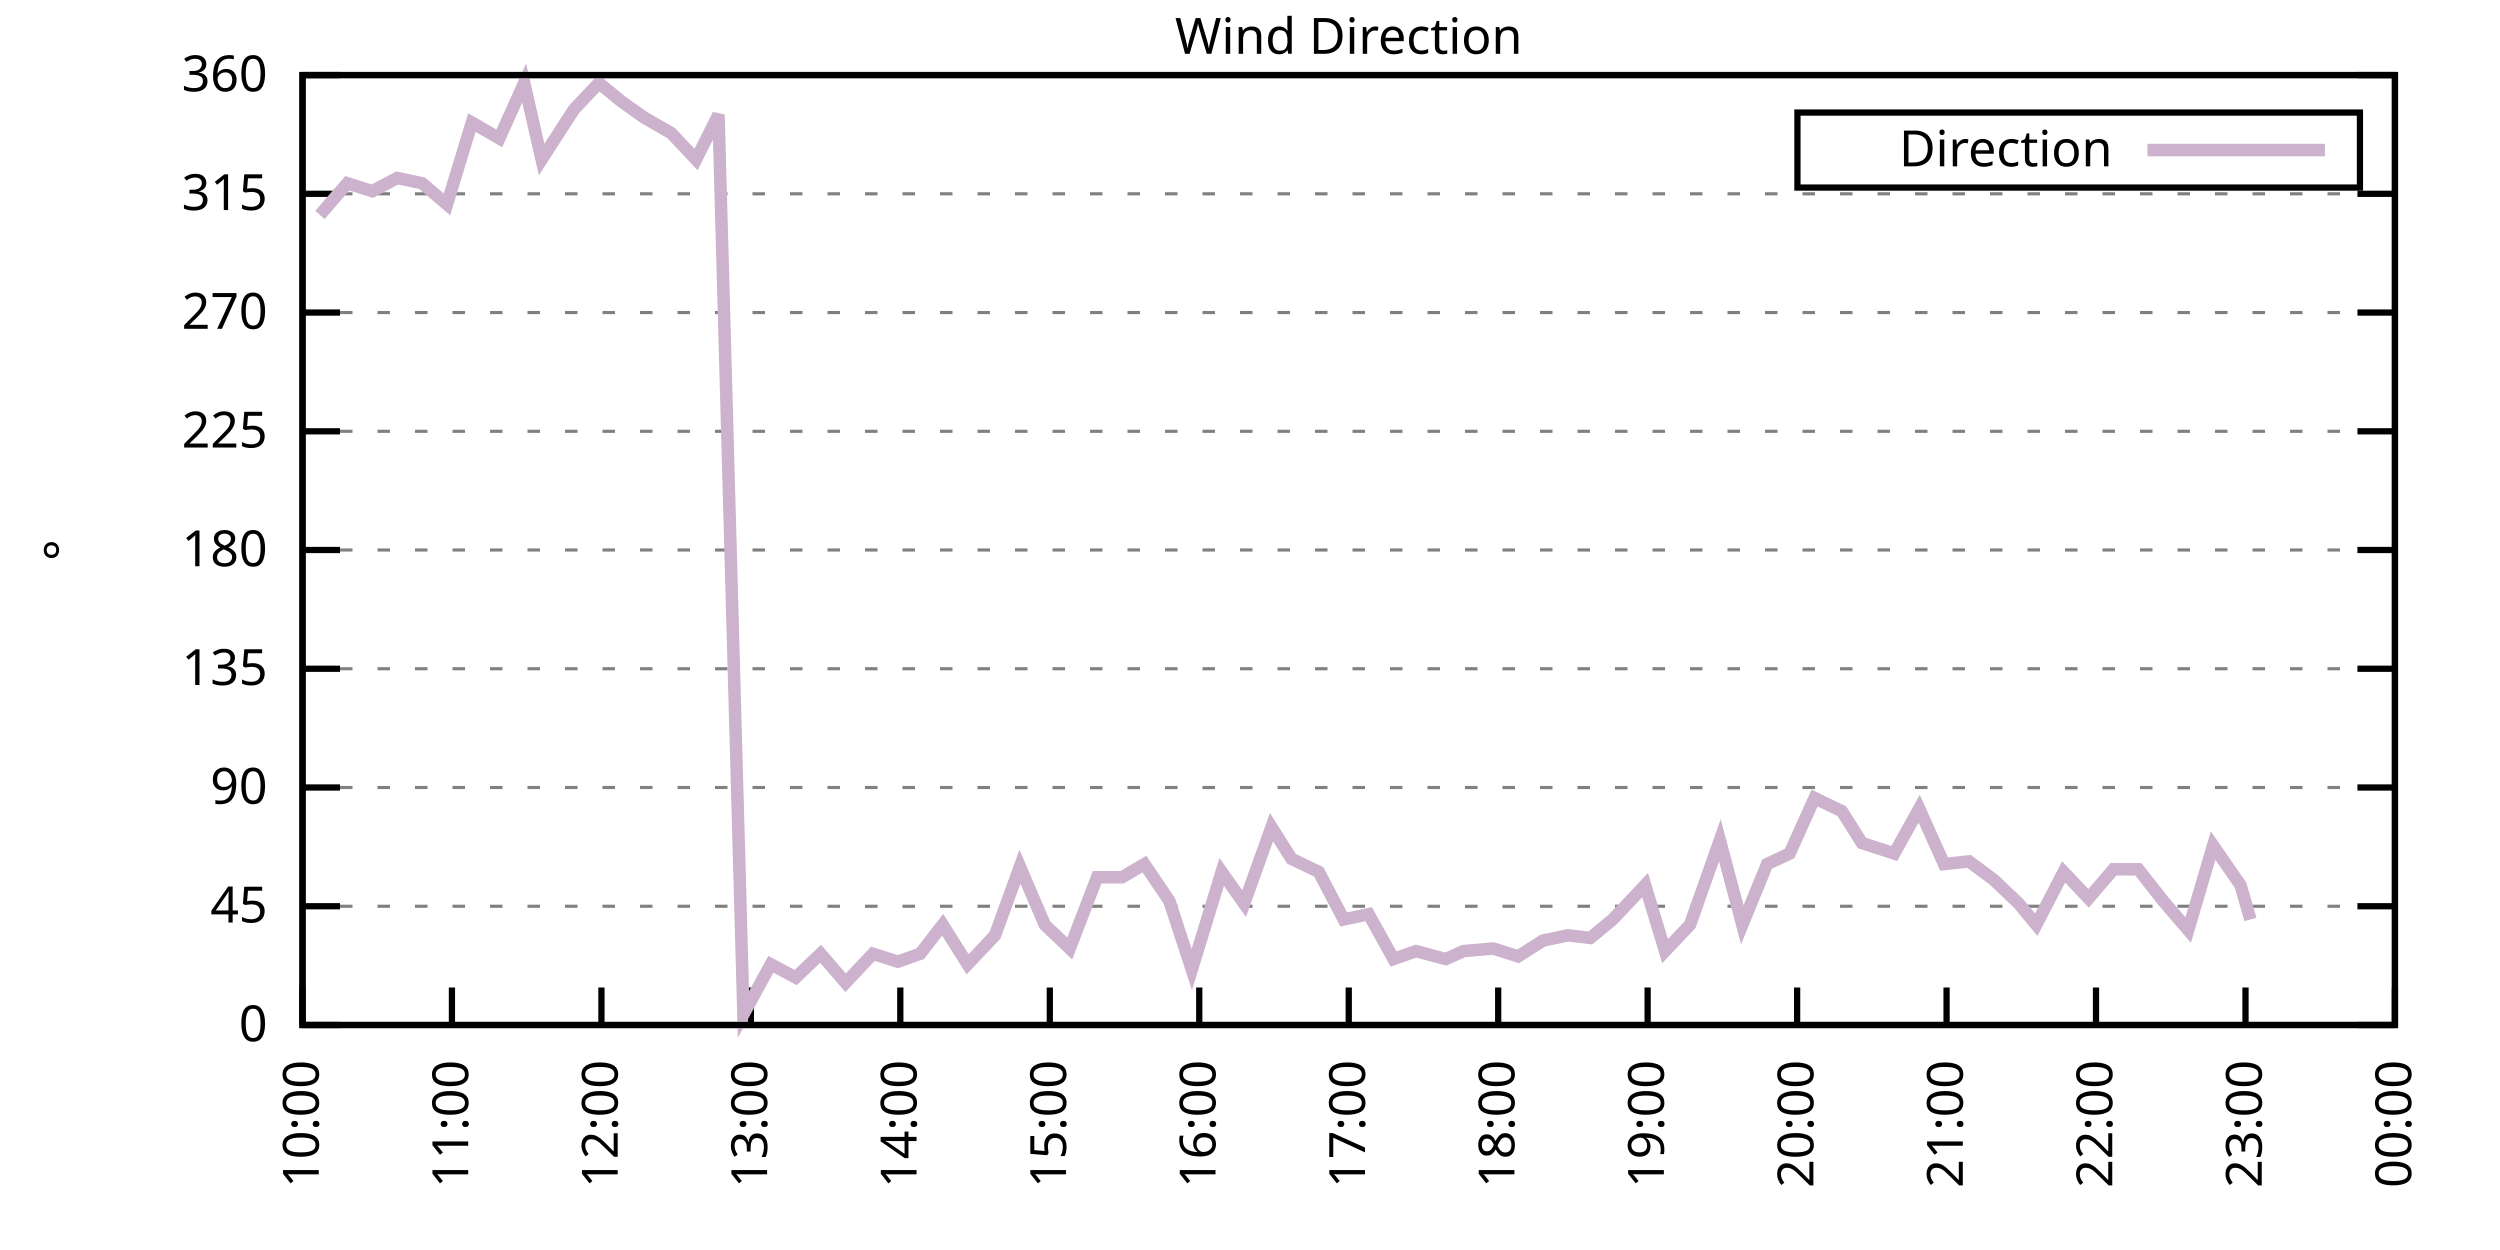
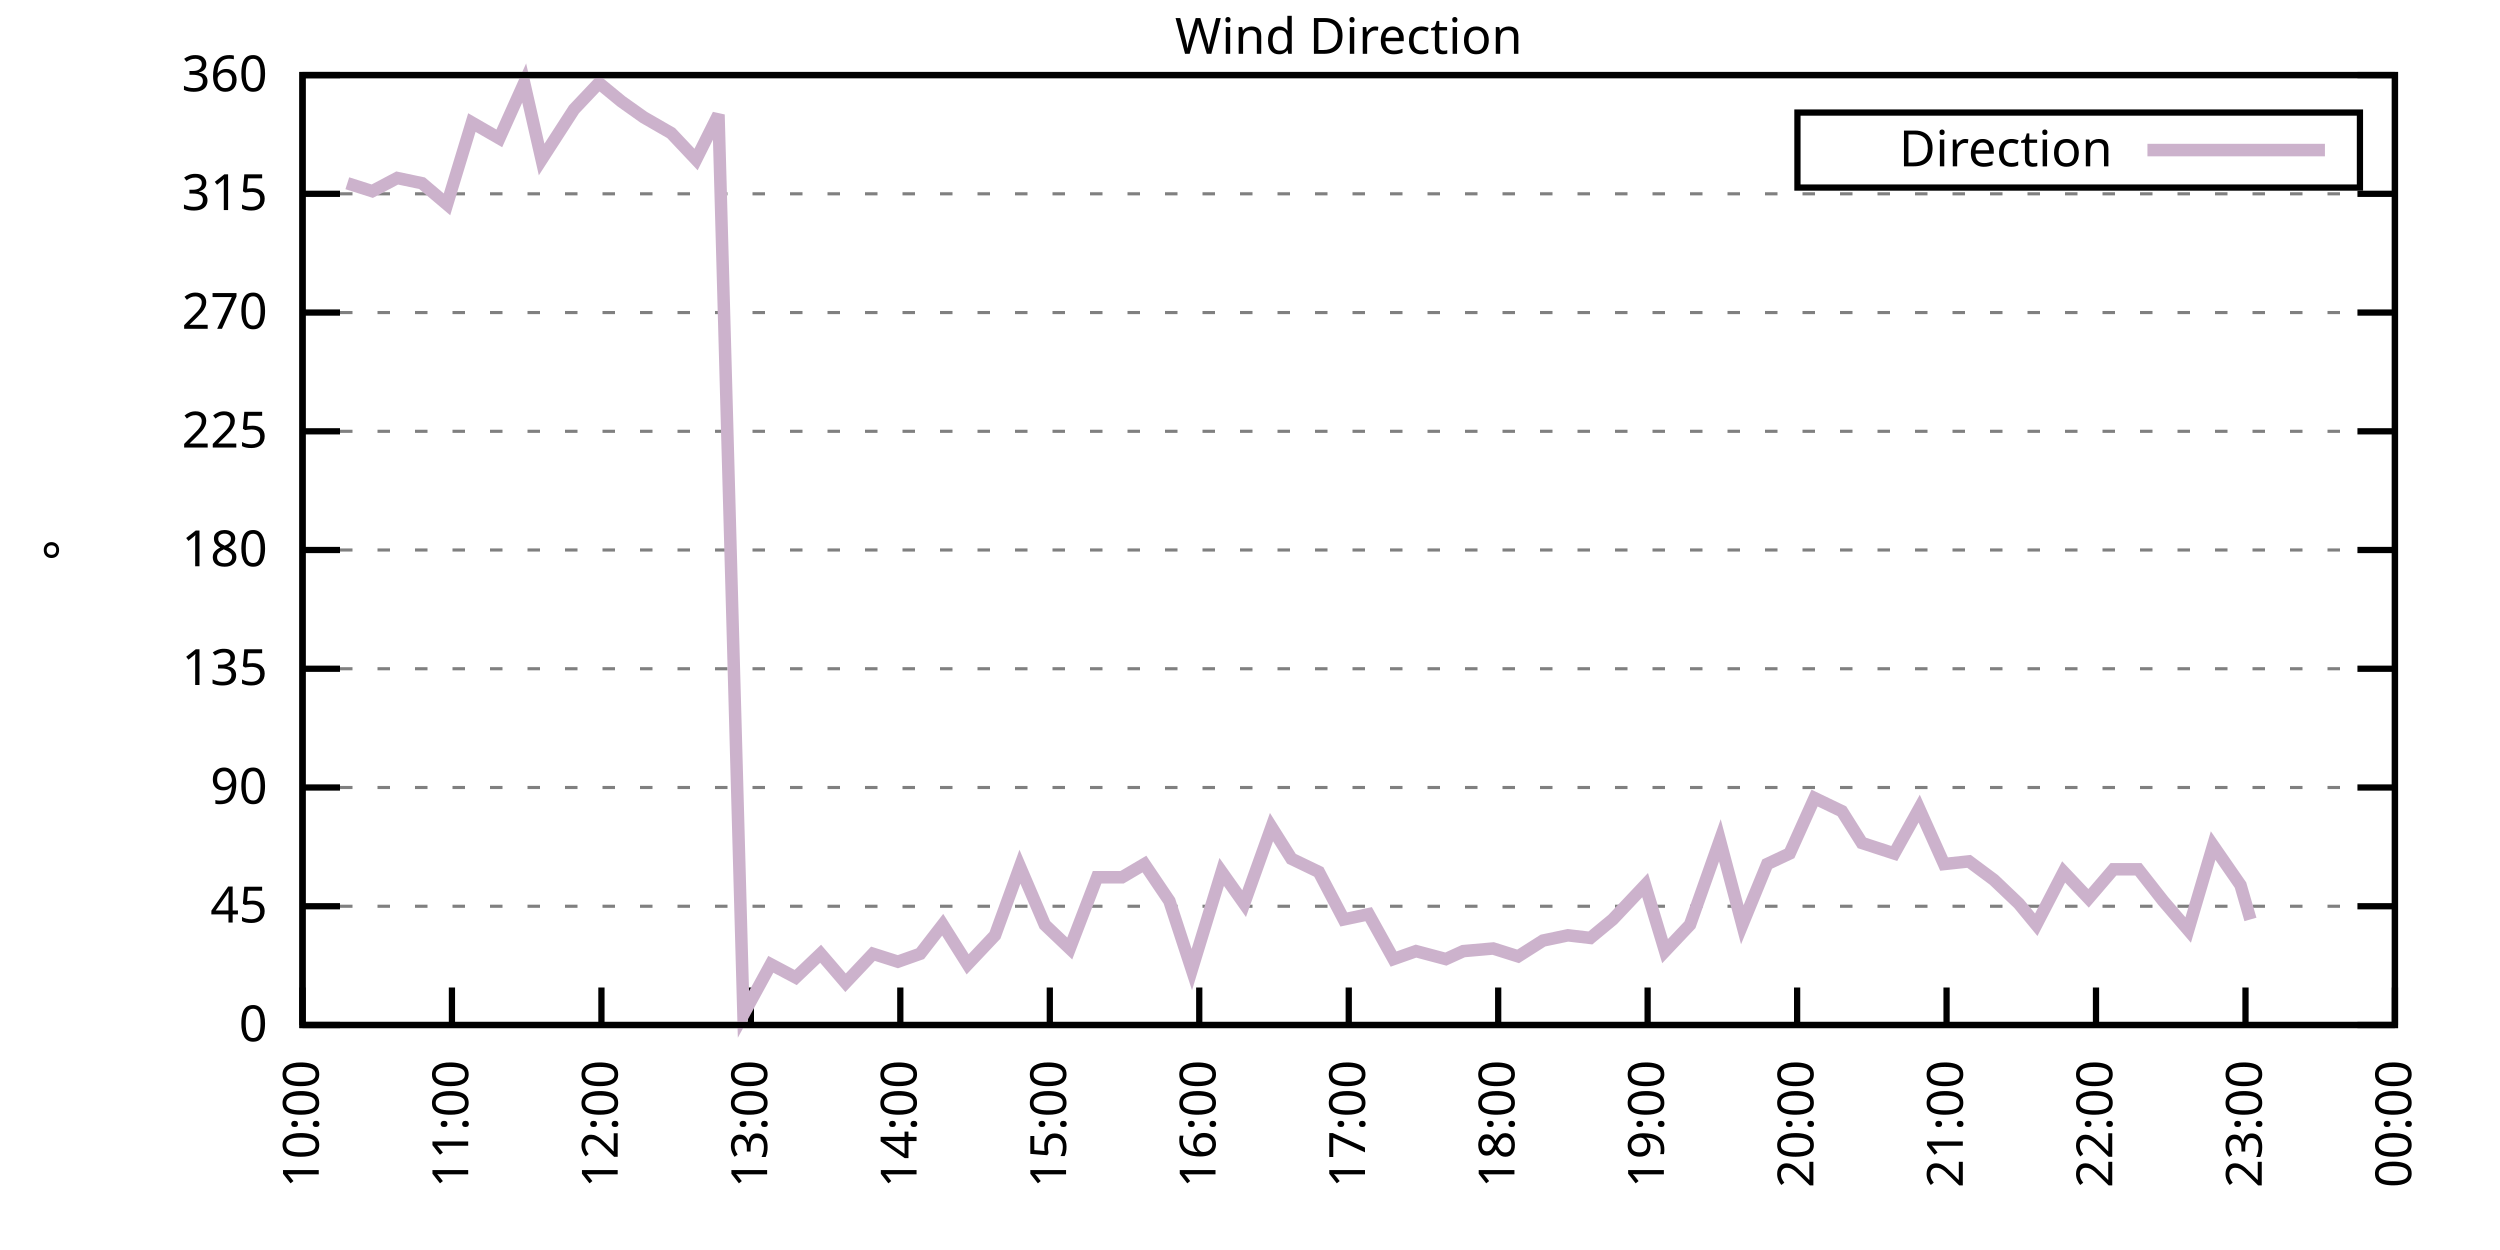
<svg xmlns="http://www.w3.org/2000/svg" xmlns:xlink="http://www.w3.org/1999/xlink" width="400" height="200" viewBox="0 0 400 200">
  <g id="gnuplot_canvas">
    <rect x="0" y="0" width="400" height="200" fill="none" />
    <defs>
      <circle id="gpDot" r="0.5" stroke-width="0.5" stroke="currentColor" />
      <path id="gpPt0" stroke-width="0.333" stroke="currentColor" d="M-1,0 h2 M0,-1 v2" />
      <path id="gpPt1" stroke-width="0.333" stroke="currentColor" d="M-1,-1 L1,1 M1,-1 L-1,1" />
      <path id="gpPt2" stroke-width="0.333" stroke="currentColor" d="M-1,0 L1,0 M0,-1 L0,1 M-1,-1 L1,1 M-1,1 L1,-1" />
      <rect id="gpPt3" stroke-width="0.333" stroke="currentColor" x="-1" y="-1" width="2" height="2" />
      <rect id="gpPt4" stroke-width="0.333" stroke="currentColor" fill="currentColor" x="-1" y="-1" width="2" height="2" />
      <circle id="gpPt5" stroke-width="0.333" stroke="currentColor" cx="0" cy="0" r="1" />
      <use xlink:href="#gpPt5" id="gpPt6" fill="currentColor" stroke="none" />
      <path id="gpPt7" stroke-width="0.333" stroke="currentColor" d="M0,-1.33 L-1.33,0.67 L1.33,0.67 z" />
      <use xlink:href="#gpPt7" id="gpPt8" fill="currentColor" stroke="none" />
      <use xlink:href="#gpPt7" id="gpPt9" stroke="currentColor" transform="rotate(180)" />
      <use xlink:href="#gpPt9" id="gpPt10" fill="currentColor" stroke="none" />
      <use xlink:href="#gpPt3" id="gpPt11" stroke="currentColor" transform="rotate(45)" />
      <use xlink:href="#gpPt11" id="gpPt12" fill="currentColor" stroke="none" />
      <path id="gpPt13" stroke-width="0.333" stroke="currentColor" d="M0,1.330 L1.265,0.411 L0.782,-1.067 L-0.782,-1.076 L-1.265,0.411 z" />
      <use xlink:href="#gpPt13" id="gpPt14" fill="currentColor" stroke="none" />
      <filter id="textbox" filterUnits="objectBoundingBox" x="0" y="0" height="1" width="1">
        <feFlood flood-color="white" flood-opacity="1" result="bgnd" />
        <feComposite in="SourceGraphic" in2="bgnd" operator="atop" />
      </filter>
      <filter id="greybox" filterUnits="objectBoundingBox" x="0" y="0" height="1" width="1">
        <feFlood flood-color="lightgrey" flood-opacity="1" result="grey" />
        <feComposite in="SourceGraphic" in2="grey" operator="atop" />
      </filter>
    </defs>
    <g fill="none" color="white" stroke="currentColor" stroke-width="1.00" stroke-linecap="butt" stroke-linejoin="miter">
</g>
    <g fill="none" color="black" stroke="currentColor" stroke-width="1.00" stroke-linecap="butt" stroke-linejoin="miter">
      <g stroke="none" shape-rendering="crispEdges">
        <polygon fill="rgb(255, 255, 255)" points="48.40,164.00 383.18,164.00 383.18,12.02 48.40,12.02 " />
      </g>
    </g>
    <g fill="none" color="black" stroke="currentColor" stroke-width="1.00" stroke-linecap="butt" stroke-linejoin="miter">
</g>
    <g fill="none" color="black" stroke="black" stroke-width="0.50" stroke-linecap="butt" stroke-linejoin="miter">
</g>
    <g fill="none" color="gray" stroke="currentColor" stroke-width="0.50" stroke-linecap="butt" stroke-linejoin="miter">
      <path stroke="gray" stroke-dasharray="2,4" class="gridline" d="M48.40,164.00 L383.19,164.00  " />
    </g>
    <g fill="none" color="gray" stroke="gray" stroke-width="1.00" stroke-linecap="butt" stroke-linejoin="miter">
</g>
    <g fill="none" color="black" stroke="currentColor" stroke-width="1.00" stroke-linecap="butt" stroke-linejoin="miter">
      <path stroke="black" d="M48.40,164.00 L54.40,164.00 M383.19,164.00 L377.19,164.00  " />
      <g transform="translate(42.80,166.60)" stroke="none" fill="black" font-family="Sans" font-size="8.00" text-anchor="end">
        <text>
          <tspan font-family="Sans"> 0</tspan>
        </text>
      </g>
    </g>
    <g fill="none" color="black" stroke="currentColor" stroke-width="1.00" stroke-linecap="butt" stroke-linejoin="miter">
</g>
    <g fill="none" color="black" stroke="black" stroke-width="0.50" stroke-linecap="butt" stroke-linejoin="miter">
</g>
    <g fill="none" color="gray" stroke="currentColor" stroke-width="0.50" stroke-linecap="butt" stroke-linejoin="miter">
      <path stroke="gray" stroke-dasharray="2,4" class="gridline" d="M48.40,145.00 L383.19,145.00  " />
    </g>
    <g fill="none" color="gray" stroke="gray" stroke-width="1.00" stroke-linecap="butt" stroke-linejoin="miter">
</g>
    <g fill="none" color="black" stroke="currentColor" stroke-width="1.00" stroke-linecap="butt" stroke-linejoin="miter">
      <path stroke="black" d="M48.40,145.00 L54.40,145.00 M383.19,145.00 L377.19,145.00  " />
      <g transform="translate(42.80,147.60)" stroke="none" fill="black" font-family="Sans" font-size="8.00" text-anchor="end">
        <text>
          <tspan font-family="Sans"> 45</tspan>
        </text>
      </g>
    </g>
    <g fill="none" color="black" stroke="currentColor" stroke-width="1.00" stroke-linecap="butt" stroke-linejoin="miter">
</g>
    <g fill="none" color="black" stroke="black" stroke-width="0.50" stroke-linecap="butt" stroke-linejoin="miter">
</g>
    <g fill="none" color="gray" stroke="currentColor" stroke-width="0.50" stroke-linecap="butt" stroke-linejoin="miter">
      <path stroke="gray" stroke-dasharray="2,4" class="gridline" d="M48.40,126.00 L383.19,126.00  " />
    </g>
    <g fill="none" color="gray" stroke="gray" stroke-width="1.00" stroke-linecap="butt" stroke-linejoin="miter">
</g>
    <g fill="none" color="black" stroke="currentColor" stroke-width="1.00" stroke-linecap="butt" stroke-linejoin="miter">
      <path stroke="black" d="M48.40,126.00 L54.40,126.00 M383.19,126.00 L377.19,126.00  " />
      <g transform="translate(42.80,128.60)" stroke="none" fill="black" font-family="Sans" font-size="8.00" text-anchor="end">
        <text>
          <tspan font-family="Sans"> 90</tspan>
        </text>
      </g>
    </g>
    <g fill="none" color="black" stroke="currentColor" stroke-width="1.00" stroke-linecap="butt" stroke-linejoin="miter">
</g>
    <g fill="none" color="black" stroke="black" stroke-width="0.50" stroke-linecap="butt" stroke-linejoin="miter">
</g>
    <g fill="none" color="gray" stroke="currentColor" stroke-width="0.50" stroke-linecap="butt" stroke-linejoin="miter">
      <path stroke="gray" stroke-dasharray="2,4" class="gridline" d="M48.40,107.00 L383.19,107.00  " />
    </g>
    <g fill="none" color="gray" stroke="gray" stroke-width="1.00" stroke-linecap="butt" stroke-linejoin="miter">
</g>
    <g fill="none" color="black" stroke="currentColor" stroke-width="1.00" stroke-linecap="butt" stroke-linejoin="miter">
      <path stroke="black" d="M48.40,107.00 L54.40,107.00 M383.19,107.00 L377.19,107.00  " />
      <g transform="translate(42.80,109.60)" stroke="none" fill="black" font-family="Sans" font-size="8.00" text-anchor="end">
        <text>
          <tspan font-family="Sans"> 135</tspan>
        </text>
      </g>
    </g>
    <g fill="none" color="black" stroke="currentColor" stroke-width="1.00" stroke-linecap="butt" stroke-linejoin="miter">
</g>
    <g fill="none" color="black" stroke="black" stroke-width="0.50" stroke-linecap="butt" stroke-linejoin="miter">
</g>
    <g fill="none" color="gray" stroke="currentColor" stroke-width="0.50" stroke-linecap="butt" stroke-linejoin="miter">
      <path stroke="gray" stroke-dasharray="2,4" class="gridline" d="M48.40,88.00 L383.19,88.00  " />
    </g>
    <g fill="none" color="gray" stroke="gray" stroke-width="1.00" stroke-linecap="butt" stroke-linejoin="miter">
</g>
    <g fill="none" color="black" stroke="currentColor" stroke-width="1.00" stroke-linecap="butt" stroke-linejoin="miter">
      <path stroke="black" d="M48.40,88.00 L54.40,88.00 M383.19,88.00 L377.19,88.00  " />
      <g transform="translate(42.80,90.60)" stroke="none" fill="black" font-family="Sans" font-size="8.00" text-anchor="end">
        <text>
          <tspan font-family="Sans"> 180</tspan>
        </text>
      </g>
    </g>
    <g fill="none" color="black" stroke="currentColor" stroke-width="1.00" stroke-linecap="butt" stroke-linejoin="miter">
</g>
    <g fill="none" color="black" stroke="black" stroke-width="0.50" stroke-linecap="butt" stroke-linejoin="miter">
</g>
    <g fill="none" color="gray" stroke="currentColor" stroke-width="0.50" stroke-linecap="butt" stroke-linejoin="miter">
      <path stroke="gray" stroke-dasharray="2,4" class="gridline" d="M48.40,69.01 L383.19,69.01  " />
    </g>
    <g fill="none" color="gray" stroke="gray" stroke-width="1.00" stroke-linecap="butt" stroke-linejoin="miter">
</g>
    <g fill="none" color="black" stroke="currentColor" stroke-width="1.00" stroke-linecap="butt" stroke-linejoin="miter">
      <path stroke="black" d="M48.40,69.01 L54.40,69.01 M383.19,69.01 L377.19,69.01  " />
      <g transform="translate(42.80,71.61)" stroke="none" fill="black" font-family="Sans" font-size="8.00" text-anchor="end">
        <text>
          <tspan font-family="Sans"> 225</tspan>
        </text>
      </g>
    </g>
    <g fill="none" color="black" stroke="currentColor" stroke-width="1.00" stroke-linecap="butt" stroke-linejoin="miter">
</g>
    <g fill="none" color="black" stroke="black" stroke-width="0.50" stroke-linecap="butt" stroke-linejoin="miter">
</g>
    <g fill="none" color="gray" stroke="currentColor" stroke-width="0.50" stroke-linecap="butt" stroke-linejoin="miter">
      <path stroke="gray" stroke-dasharray="2,4" class="gridline" d="M48.40,50.01 L383.19,50.01  " />
    </g>
    <g fill="none" color="gray" stroke="gray" stroke-width="1.00" stroke-linecap="butt" stroke-linejoin="miter">
</g>
    <g fill="none" color="black" stroke="currentColor" stroke-width="1.00" stroke-linecap="butt" stroke-linejoin="miter">
      <path stroke="black" d="M48.40,50.01 L54.40,50.01 M383.19,50.01 L377.19,50.01  " />
      <g transform="translate(42.80,52.61)" stroke="none" fill="black" font-family="Sans" font-size="8.00" text-anchor="end">
        <text>
          <tspan font-family="Sans"> 270</tspan>
        </text>
      </g>
    </g>
    <g fill="none" color="black" stroke="currentColor" stroke-width="1.00" stroke-linecap="butt" stroke-linejoin="miter">
</g>
    <g fill="none" color="black" stroke="black" stroke-width="0.50" stroke-linecap="butt" stroke-linejoin="miter">
</g>
    <g fill="none" color="gray" stroke="currentColor" stroke-width="0.50" stroke-linecap="butt" stroke-linejoin="miter">
      <path stroke="gray" stroke-dasharray="2,4" class="gridline" d="M48.40,31.01 L383.19,31.01  " />
    </g>
    <g fill="none" color="gray" stroke="gray" stroke-width="1.00" stroke-linecap="butt" stroke-linejoin="miter">
</g>
    <g fill="none" color="black" stroke="currentColor" stroke-width="1.00" stroke-linecap="butt" stroke-linejoin="miter">
      <path stroke="black" d="M48.40,31.01 L54.40,31.01 M383.19,31.01 L377.19,31.01  " />
      <g transform="translate(42.80,33.61)" stroke="none" fill="black" font-family="Sans" font-size="8.00" text-anchor="end">
        <text>
          <tspan font-family="Sans"> 315</tspan>
        </text>
      </g>
    </g>
    <g fill="none" color="black" stroke="currentColor" stroke-width="1.00" stroke-linecap="butt" stroke-linejoin="miter">
</g>
    <g fill="none" color="black" stroke="black" stroke-width="0.50" stroke-linecap="butt" stroke-linejoin="miter">
</g>
    <g fill="none" color="gray" stroke="currentColor" stroke-width="0.50" stroke-linecap="butt" stroke-linejoin="miter">
      <path stroke="gray" stroke-dasharray="2,4" class="gridline" d="M48.40,12.01 L383.19,12.01  " />
    </g>
    <g fill="none" color="gray" stroke="gray" stroke-width="1.00" stroke-linecap="butt" stroke-linejoin="miter">
</g>
    <g fill="none" color="black" stroke="currentColor" stroke-width="1.00" stroke-linecap="butt" stroke-linejoin="miter">
      <path stroke="black" d="M48.40,12.01 L54.40,12.01 M383.19,12.01 L377.19,12.01  " />
      <g transform="translate(42.80,14.61)" stroke="none" fill="black" font-family="Sans" font-size="8.00" text-anchor="end">
        <text>
          <tspan font-family="Sans"> 360</tspan>
        </text>
      </g>
    </g>
    <g fill="none" color="black" stroke="currentColor" stroke-width="1.00" stroke-linecap="butt" stroke-linejoin="miter">
      <path stroke="black" d="M48.40,164.00 L48.40,158.00  " />
      <g transform="translate(51.00,169.60) rotate(270.00)" stroke="none" fill="black" font-family="Sans" font-size="8.00" text-anchor="end">
        <text>
          <tspan font-family="Sans">10:00</tspan>
        </text>
      </g>
    </g>
    <g fill="none" color="black" stroke="currentColor" stroke-width="1.00" stroke-linecap="butt" stroke-linejoin="miter">
      <path stroke="black" d="M72.31,164.00 L72.31,158.00  " />
      <g transform="translate(74.91,169.60) rotate(270.00)" stroke="none" fill="black" font-family="Sans" font-size="8.00" text-anchor="end">
        <text>
          <tspan font-family="Sans">11:00</tspan>
        </text>
      </g>
    </g>
    <g fill="none" color="black" stroke="currentColor" stroke-width="1.00" stroke-linecap="butt" stroke-linejoin="miter">
      <path stroke="black" d="M96.23,164.00 L96.23,158.00  " />
      <g transform="translate(98.83,169.60) rotate(270.00)" stroke="none" fill="black" font-family="Sans" font-size="8.00" text-anchor="end">
        <text>
          <tspan font-family="Sans">12:00</tspan>
        </text>
      </g>
    </g>
    <g fill="none" color="black" stroke="currentColor" stroke-width="1.00" stroke-linecap="butt" stroke-linejoin="miter">
      <path stroke="black" d="M120.14,164.00 L120.14,158.00  " />
      <g transform="translate(122.74,169.60) rotate(270.00)" stroke="none" fill="black" font-family="Sans" font-size="8.00" text-anchor="end">
        <text>
          <tspan font-family="Sans">13:00</tspan>
        </text>
      </g>
    </g>
    <g fill="none" color="black" stroke="currentColor" stroke-width="1.00" stroke-linecap="butt" stroke-linejoin="miter">
      <path stroke="black" d="M144.05,164.00 L144.05,158.00  " />
      <g transform="translate(146.65,169.60) rotate(270.00)" stroke="none" fill="black" font-family="Sans" font-size="8.00" text-anchor="end">
        <text>
          <tspan font-family="Sans">14:00</tspan>
        </text>
      </g>
    </g>
    <g fill="none" color="black" stroke="currentColor" stroke-width="1.00" stroke-linecap="butt" stroke-linejoin="miter">
      <path stroke="black" d="M167.97,164.00 L167.97,158.00  " />
      <g transform="translate(170.57,169.60) rotate(270.00)" stroke="none" fill="black" font-family="Sans" font-size="8.00" text-anchor="end">
        <text>
          <tspan font-family="Sans">15:00</tspan>
        </text>
      </g>
    </g>
    <g fill="none" color="black" stroke="currentColor" stroke-width="1.00" stroke-linecap="butt" stroke-linejoin="miter">
      <path stroke="black" d="M191.88,164.00 L191.88,158.00  " />
      <g transform="translate(194.48,169.60) rotate(270.00)" stroke="none" fill="black" font-family="Sans" font-size="8.00" text-anchor="end">
        <text>
          <tspan font-family="Sans">16:00</tspan>
        </text>
      </g>
    </g>
    <g fill="none" color="black" stroke="currentColor" stroke-width="1.00" stroke-linecap="butt" stroke-linejoin="miter">
      <path stroke="black" d="M215.80,164.00 L215.80,158.00  " />
      <g transform="translate(218.40,169.60) rotate(270.00)" stroke="none" fill="black" font-family="Sans" font-size="8.00" text-anchor="end">
        <text>
          <tspan font-family="Sans">17:00</tspan>
        </text>
      </g>
    </g>
    <g fill="none" color="black" stroke="currentColor" stroke-width="1.00" stroke-linecap="butt" stroke-linejoin="miter">
      <path stroke="black" d="M239.71,164.00 L239.71,158.00  " />
      <g transform="translate(242.31,169.60) rotate(270.00)" stroke="none" fill="black" font-family="Sans" font-size="8.00" text-anchor="end">
        <text>
          <tspan font-family="Sans">18:00</tspan>
        </text>
      </g>
    </g>
    <g fill="none" color="black" stroke="currentColor" stroke-width="1.00" stroke-linecap="butt" stroke-linejoin="miter">
      <path stroke="black" d="M263.62,164.00 L263.62,158.00  " />
      <g transform="translate(266.22,169.60) rotate(270.00)" stroke="none" fill="black" font-family="Sans" font-size="8.00" text-anchor="end">
        <text>
          <tspan font-family="Sans">19:00</tspan>
        </text>
      </g>
    </g>
    <g fill="none" color="black" stroke="currentColor" stroke-width="1.00" stroke-linecap="butt" stroke-linejoin="miter">
      <path stroke="black" d="M287.54,164.00 L287.54,158.00  " />
      <g transform="translate(290.14,169.60) rotate(270.00)" stroke="none" fill="black" font-family="Sans" font-size="8.00" text-anchor="end">
        <text>
          <tspan font-family="Sans">20:00</tspan>
        </text>
      </g>
    </g>
    <g fill="none" color="black" stroke="currentColor" stroke-width="1.00" stroke-linecap="butt" stroke-linejoin="miter">
      <path stroke="black" d="M311.45,164.00 L311.45,158.00  " />
      <g transform="translate(314.05,169.60) rotate(270.00)" stroke="none" fill="black" font-family="Sans" font-size="8.00" text-anchor="end">
        <text>
          <tspan font-family="Sans">21:00</tspan>
        </text>
      </g>
    </g>
    <g fill="none" color="black" stroke="currentColor" stroke-width="1.00" stroke-linecap="butt" stroke-linejoin="miter">
      <path stroke="black" d="M335.36,164.00 L335.36,158.00  " />
      <g transform="translate(337.96,169.60) rotate(270.00)" stroke="none" fill="black" font-family="Sans" font-size="8.00" text-anchor="end">
        <text>
          <tspan font-family="Sans">22:00</tspan>
        </text>
      </g>
    </g>
    <g fill="none" color="black" stroke="currentColor" stroke-width="1.00" stroke-linecap="butt" stroke-linejoin="miter">
      <path stroke="black" d="M359.28,164.00 L359.28,158.00  " />
      <g transform="translate(361.88,169.60) rotate(270.00)" stroke="none" fill="black" font-family="Sans" font-size="8.00" text-anchor="end">
        <text>
          <tspan font-family="Sans">23:00</tspan>
        </text>
      </g>
    </g>
    <g fill="none" color="black" stroke="currentColor" stroke-width="1.00" stroke-linecap="butt" stroke-linejoin="miter">
      <path stroke="black" d="M383.19,164.00 L383.19,158.00  " />
      <g transform="translate(385.79,169.60) rotate(270.00)" stroke="none" fill="black" font-family="Sans" font-size="8.00" text-anchor="end">
        <text>
          <tspan font-family="Sans">00:00</tspan>
        </text>
      </g>
    </g>
    <g fill="none" color="black" stroke="currentColor" stroke-width="1.00" stroke-linecap="butt" stroke-linejoin="miter">
</g>
    <g fill="none" color="black" stroke="currentColor" stroke-width="1.00" stroke-linecap="butt" stroke-linejoin="miter">
      <path stroke="black" d="M48.40,12.01 L48.40,164.00 L383.19,164.00 L383.19,12.01 L48.40,12.01 Z  " />
    </g>
    <g fill="none" color="black" stroke="currentColor" stroke-width="1.00" stroke-linecap="butt" stroke-linejoin="miter">
</g>
    <g fill="none" color="black" stroke="currentColor" stroke-width="1.00" stroke-linecap="butt" stroke-linejoin="miter">
      <path stroke="black" d="M287.59,30.01 L287.59,18.01 L377.59,18.01 L377.59,30.01 L287.59,30.01 Z  " />
    </g>
    <g id="Wind_direction_plot_1">
      <g fill="none" color="white" stroke="black" stroke-width="2.00" stroke-linecap="butt" stroke-linejoin="miter">
</g>
      <g fill="none" color="black" stroke="currentColor" stroke-width="2.00" stroke-linecap="butt" stroke-linejoin="miter">
        <g transform="translate(337.99,26.61)" stroke="none" fill="black" font-family="Sans" font-size="8.00" text-anchor="end">
          <text>
            <tspan font-family="Sans">Direction</tspan>
          </text>
        </g>
      </g>
      <g fill="none" color="black" stroke="currentColor" stroke-width="2.00" stroke-linecap="butt" stroke-linejoin="miter">
-         <path stroke="rgb(204, 178, 204)" d="M343.59,24.01 L371.99,24.01 M51.19,34.39 L55.57,29.32 L59.56,30.59 L63.55,28.48 L67.53,29.32 L71.52,32.70   L75.50,19.61 L79.89,22.14 L83.87,13.28 L86.66,25.52 L91.84,17.50 L95.83,13.28 L99.42,16.23 L103.00,18.77   L107.39,21.30 L111.37,25.52 L114.96,18.34 L118.95,162.31 L123.33,154.29 L127.31,156.40 L131.30,152.60 L135.29,157.24   L139.67,152.60 L143.66,153.87 L147.24,152.60 L150.83,147.96 L154.82,154.29 L159.20,149.65 L163.19,138.67 L167.17,147.96   L171.16,151.76 L175.54,140.36 L179.53,140.36 L183.11,138.25 L187.10,144.16 L190.69,155.13 L195.47,139.51 L199.06,144.58   L203.44,132.34 L206.63,137.40 L211.01,139.51 L215.00,147.11 L218.98,146.27 L222.97,153.45 L226.56,152.18 L231.34,153.45   L234.13,152.18 L238.91,151.76 L242.90,153.02 L246.88,150.49 L250.87,149.65 L254.46,150.07 L258.04,147.11 L263.22,141.62   L266.41,152.18 L270.40,147.96 L275.18,134.45 L278.77,147.96 L282.75,138.25 L286.34,136.56 L290.33,127.69 L294.71,129.80   L297.90,134.87 L303.08,136.56 L307.07,129.38 L311.05,138.25 L315.04,137.82 L319.02,140.78 L323.01,144.58 L325.80,147.96   L330.18,139.51 L334.17,143.73 L338.15,139.09 L342.14,139.09 L346.12,144.16 L350.11,148.80 L354.10,135.29 L358.48,141.62   L360.07,147.11  " />
+         <path stroke="rgb(204, 178, 204)" d="M343.59,24.01 L371.99,24.01 M55.57,29.32 L59.56,30.59 L63.55,28.48 L67.53,29.32 L71.52,32.70 L75.50,19.61   L79.89,22.14 L83.87,13.28 L86.66,25.52 L91.84,17.50 L95.83,13.28 L99.42,16.23 L103.00,18.77 L107.39,21.30   L111.37,25.52 L114.96,18.34 L118.95,162.31 L123.33,154.29 L127.31,156.40 L131.30,152.60 L135.29,157.24 L139.67,152.60   L143.66,153.87 L147.24,152.60 L150.83,147.96 L154.82,154.29 L159.20,149.65 L163.19,138.67 L167.17,147.96 L171.16,151.76   L175.54,140.36 L179.53,140.36 L183.11,138.25 L187.10,144.16 L190.69,155.13 L195.47,139.51 L199.06,144.58 L203.44,132.34   L206.63,137.40 L211.01,139.51 L215.00,147.11 L218.98,146.27 L222.97,153.45 L226.56,152.18 L231.34,153.45 L234.13,152.18   L238.91,151.76 L242.90,153.02 L246.88,150.49 L250.87,149.65 L254.46,150.07 L258.04,147.11 L263.22,141.62 L266.41,152.18   L270.40,147.96 L275.18,134.45 L278.77,147.96 L282.75,138.25 L286.34,136.56 L290.33,127.69 L294.71,129.80 L297.90,134.87   L303.08,136.56 L307.07,129.38 L311.05,138.25 L315.04,137.82 L319.02,140.78 L323.01,144.58 L325.80,147.96 L330.18,139.51   L334.17,143.73 L338.15,139.09 L342.14,139.09 L346.12,144.16 L350.11,148.80 L354.10,135.29 L358.48,141.62 L360.07,147.11    " />
      </g>
    </g>
    <g fill="none" color="black" stroke="currentColor" stroke-width="2.00" stroke-linecap="butt" stroke-linejoin="miter">
</g>
    <g fill="none" color="black" stroke="black" stroke-width="1.00" stroke-linecap="butt" stroke-linejoin="miter">
</g>
    <g fill="none" color="black" stroke="currentColor" stroke-width="1.00" stroke-linecap="butt" stroke-linejoin="miter">
      <path stroke="black" d="M48.40,12.01 L48.40,164.00 L383.19,164.00 L383.19,12.01 L48.40,12.01 Z  " />
      <g transform="translate(12.80,88.01) rotate(270.00)" stroke="none" fill="black" font-family="Sans" font-size="8.00" text-anchor="middle">
        <text>
          <tspan font-family="Sans">°</tspan>
        </text>
      </g>
    </g>
    <g fill="none" color="black" stroke="currentColor" stroke-width="1.00" stroke-linecap="butt" stroke-linejoin="miter">
</g>
    <g fill="none" color="black" stroke="currentColor" stroke-width="1.00" stroke-linecap="butt" stroke-linejoin="miter">
      <g transform="translate(215.79,8.61)" stroke="none" fill="black" font-family="Sans" font-size="8.00" text-anchor="middle">
        <text>
          <tspan font-family="Sans">Wind Direction</tspan>
        </text>
      </g>
    </g>
    <g fill="none" color="black" stroke="currentColor" stroke-width="1.00" stroke-linecap="butt" stroke-linejoin="miter">
</g>
  </g>
</svg>
